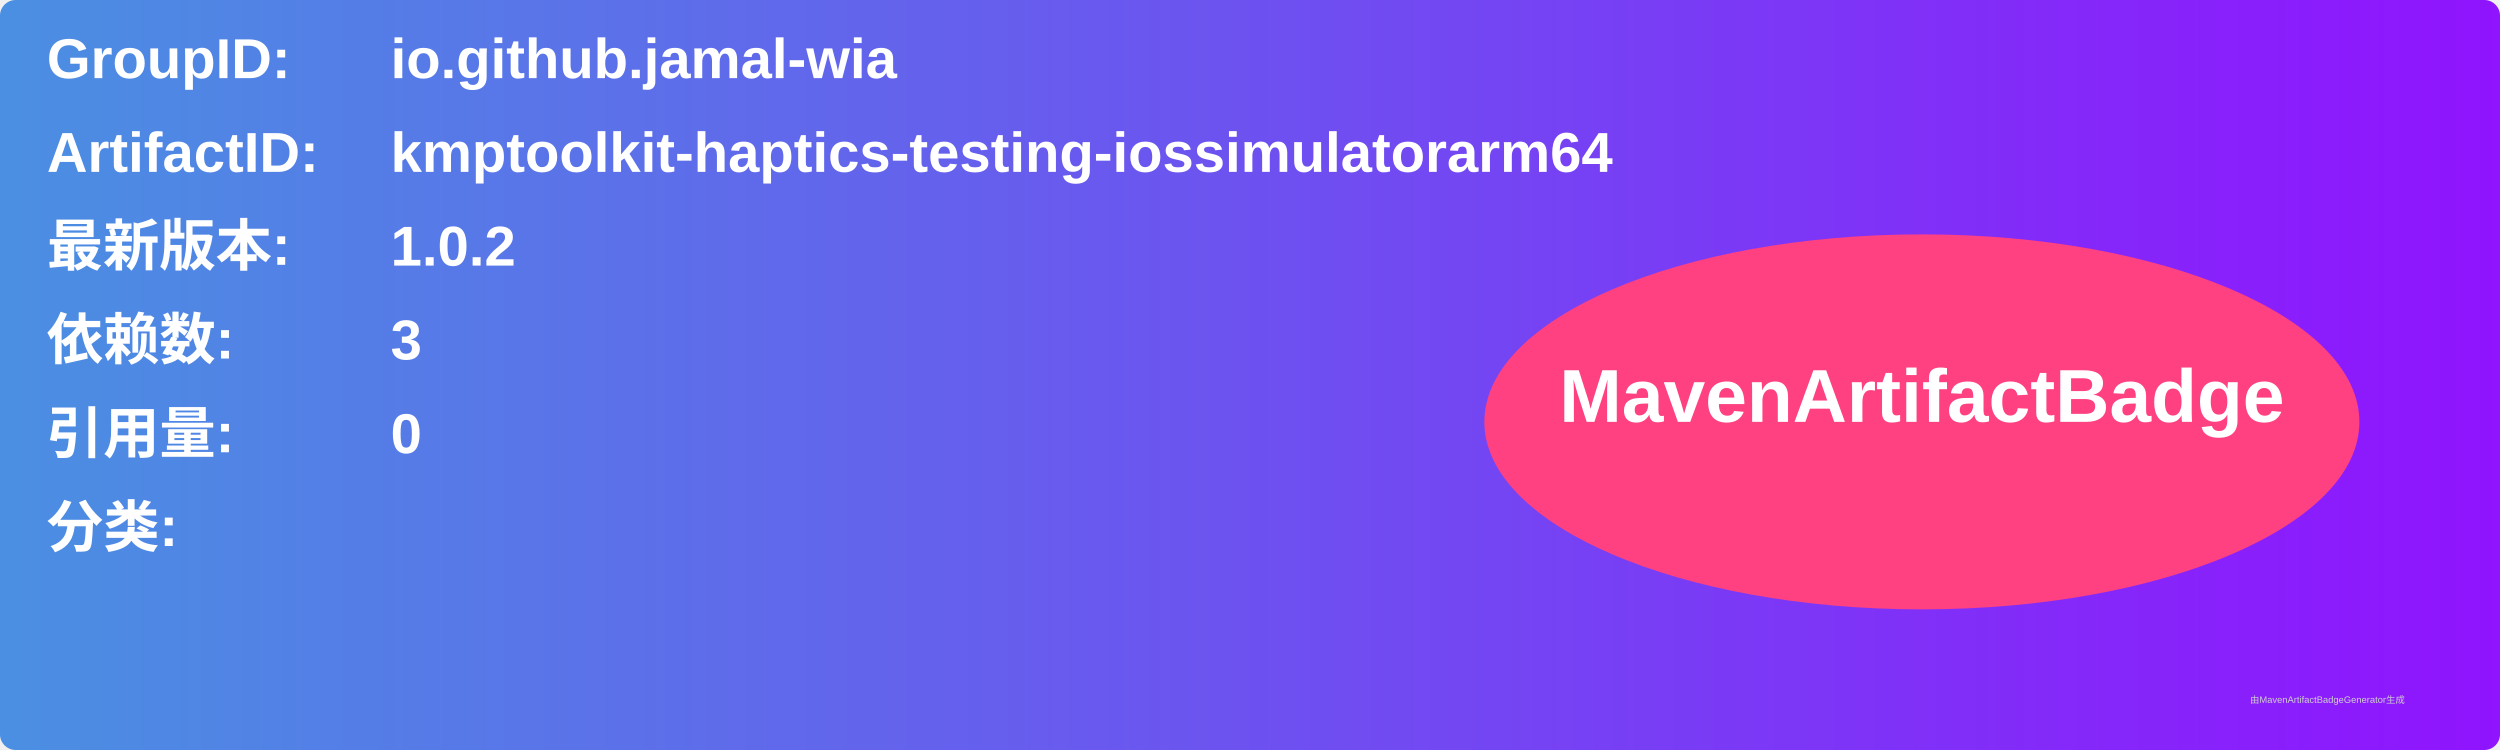
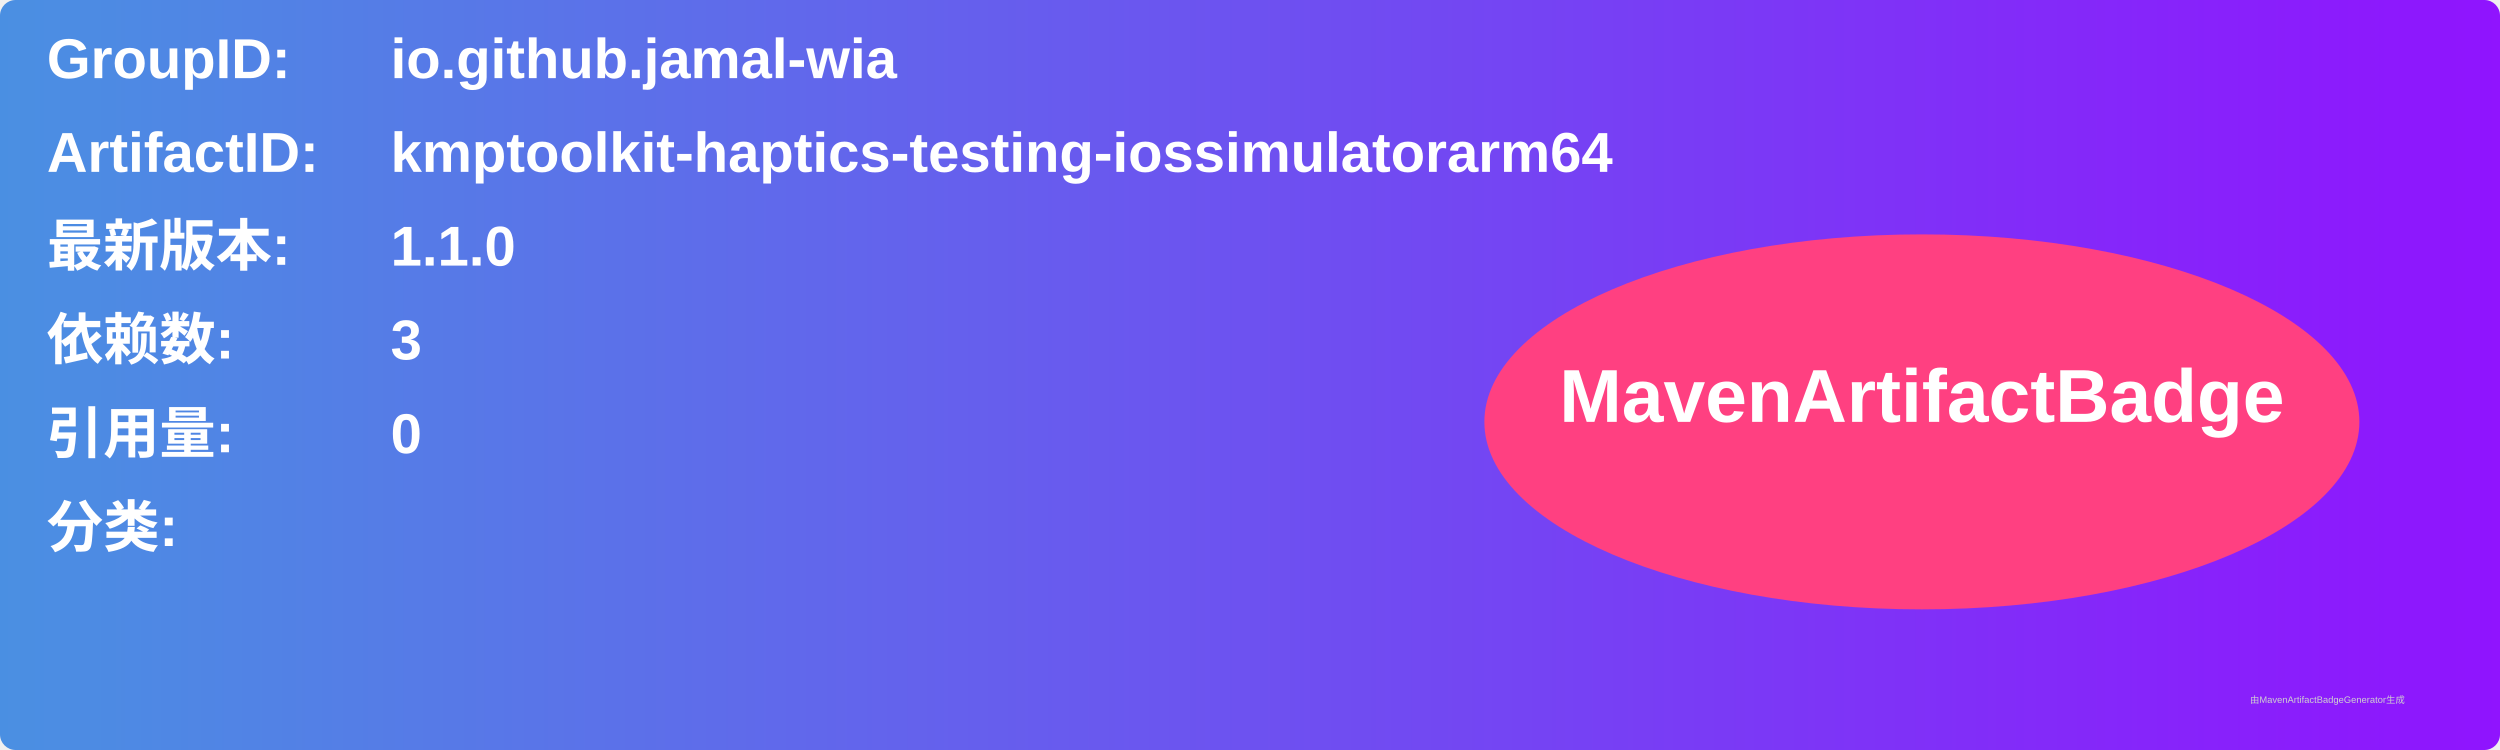
<svg xmlns="http://www.w3.org/2000/svg" width="800" height="240" viewBox="0 0 800 240">
  <linearGradient id="grad" x1="0%" y1="0%" x2="100%" y2="0%">
    <stop offset="0%" stop-color="#4a90e2" />
    <stop offset="100%" stop-color="#9013fe" />
  </linearGradient>
  <rect width="100%" height="100%" rx="5" ry="5" fill="url(#grad)" />
  <g transform="translate(15, 15)">
    <text x="0" y="10" font-family="Arial" font-size="18" fill="white" font-weight="bold" width="260">GroupID:</text>
    <text x="110" y="10" font-family="Arial" font-size="18" fill="white" font-weight="bold" width="460">io.github.jamal-wia</text>
    <text x="0" y="40" font-family="Arial" font-size="18" fill="white" font-weight="bold" width="260">ArtifactID:</text>
    <text x="110" y="40" font-family="Arial" font-size="18" fill="white" font-weight="bold" width="460">kmptoolkit-haptics-testing-iossimulatorarm64</text>
    <text x="0" y="70" font-family="Arial" font-size="18" fill="white" font-weight="bold">最新版本:</text>
    <text x="110" y="70" font-family="Arial" font-size="18" fill="white" font-weight="bold">
-       <tspan font-weight="bold">1.0.2</tspan>
+       <tspan font-weight="bold">1.1.0</tspan>
    </text>
    <text x="0" y="100" font-family="Arial" font-size="18" fill="white" font-weight="bold">依赖数: </text>
    <text x="110" y="100" font-family="Arial" font-size="18" fill="white">
      <tspan font-weight="bold">3</tspan>
    </text>
    <text x="0" y="130" font-family="Arial" font-size="18" fill="white" font-weight="bold">引用量: </text>
    <text x="110" y="130" font-family="Arial" font-size="18" fill="white">
      <tspan font-weight="bold">0</tspan>
    </text>
    <text x="0" y="160" font-family="Arial" font-size="18" fill="white" font-weight="bold">分类:</text>
    <text x="10" y="190" font-family="Arial" font-size="10" fill="white">
      <tspan font-weight="bold" />
    </text>
    <ellipse cx="600" cy="120" rx="140" ry="60" fill="#ff4081" />
    <text x="600" y="120" text-anchor="middle" font-family="Arial" font-size="24" fill="white" font-weight="bold">MavenArtifactBadge</text>
  </g>
  <text x="720" y="225" font-family="Arial" font-size="3" fill="#d0d0d0">由MavenArtifactBadgeGenerator生成</text>
</svg>
